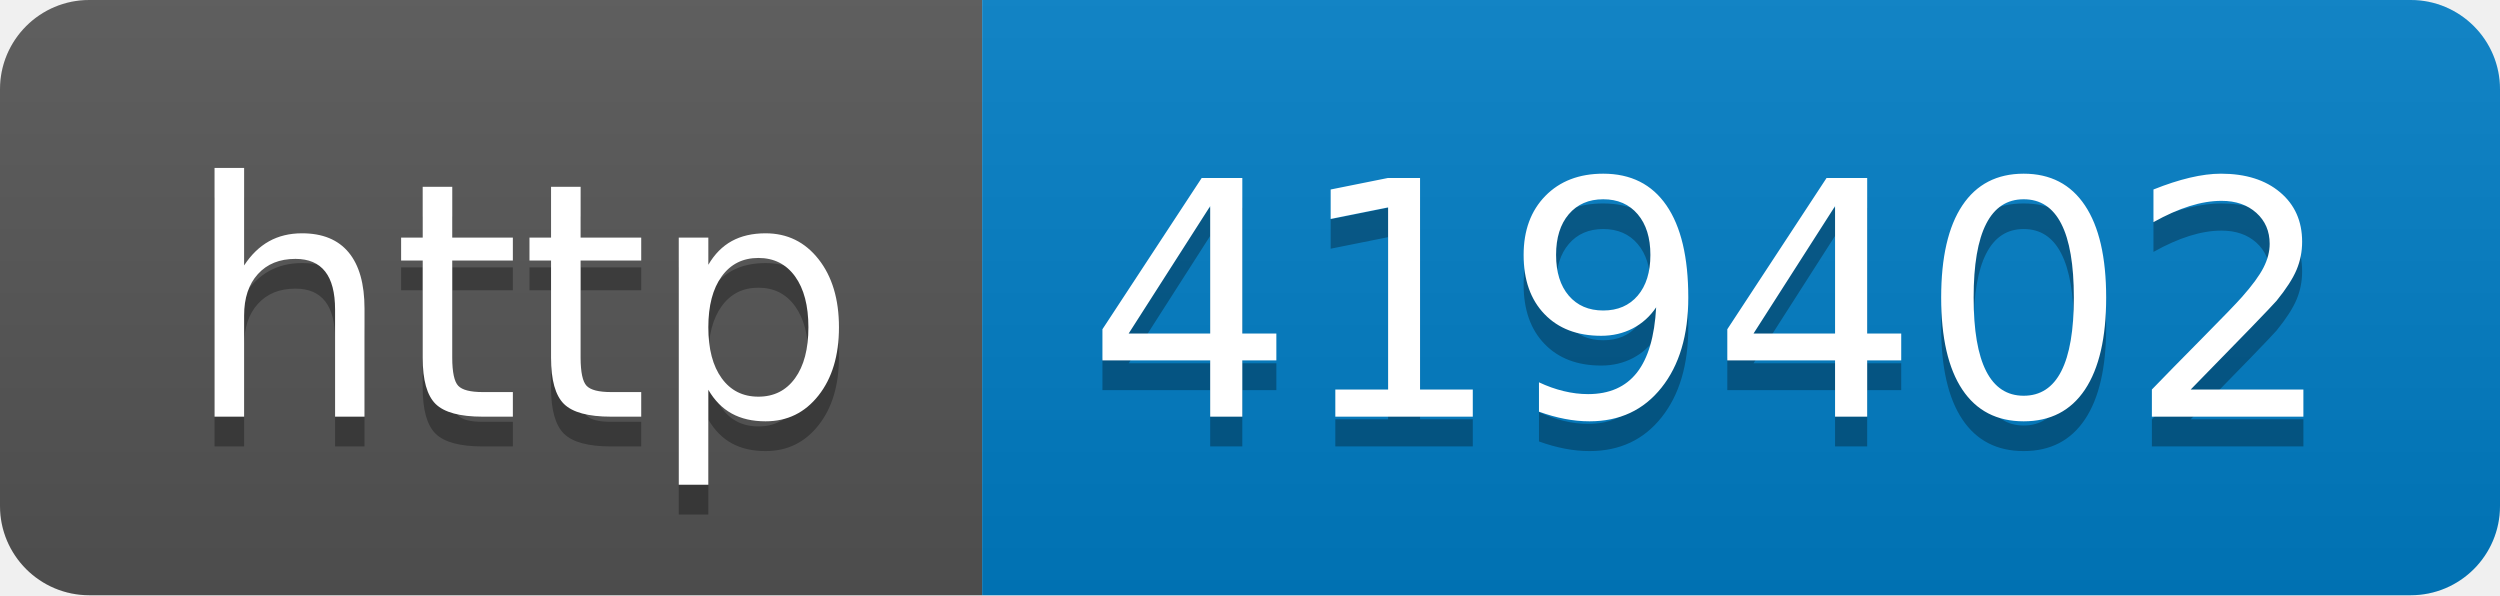
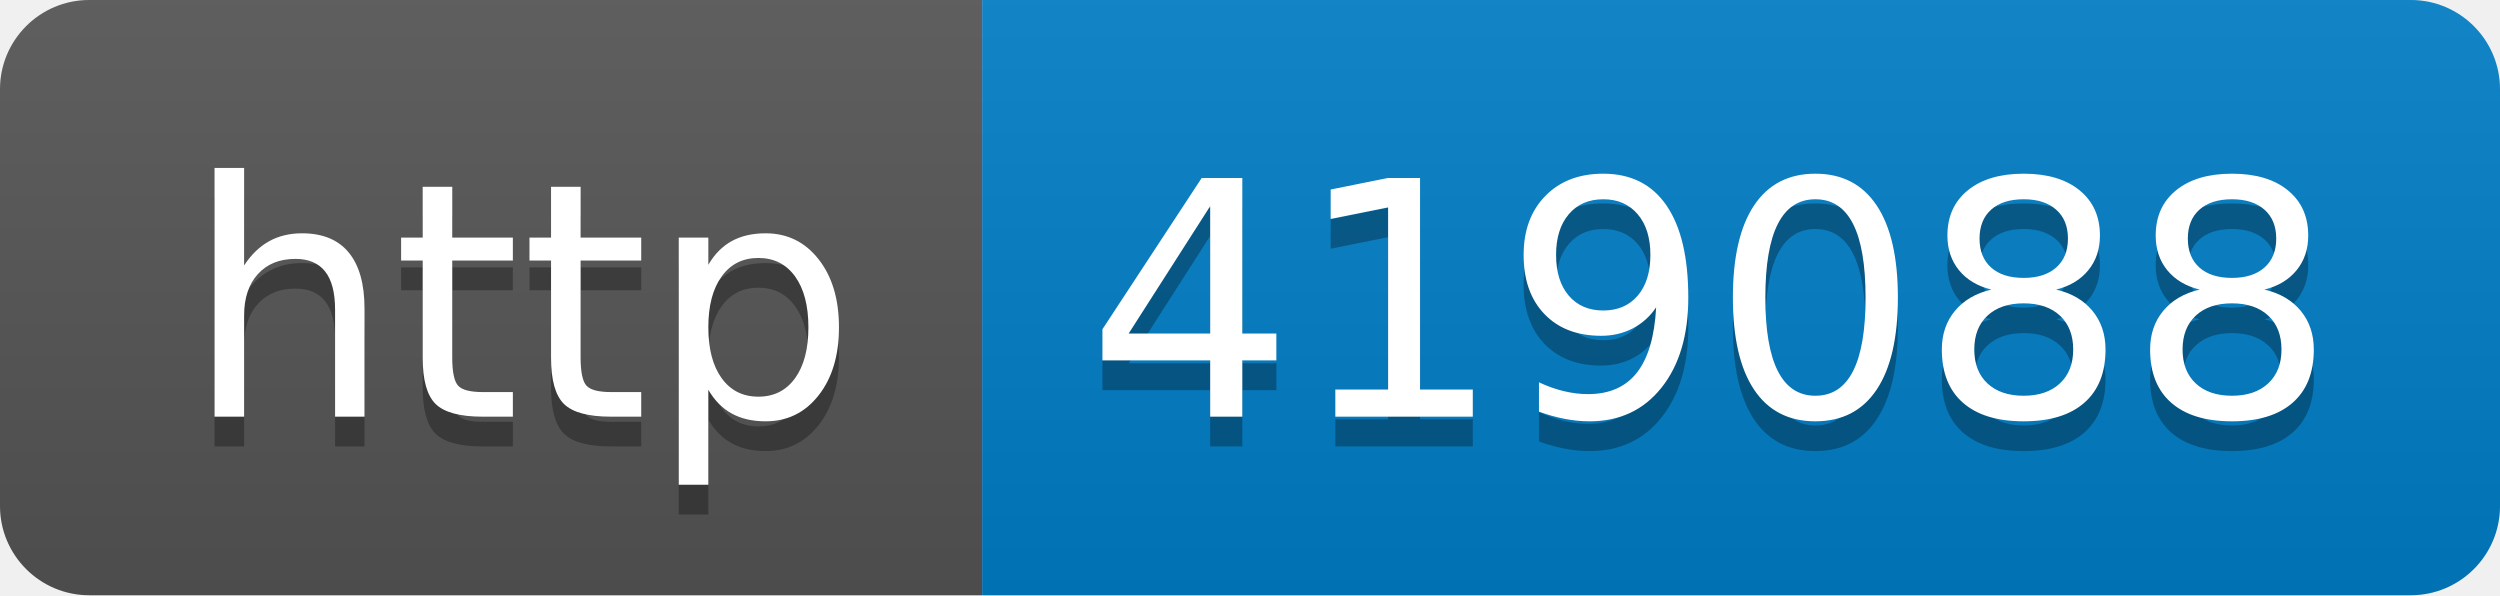
- <svg xmlns="http://www.w3.org/2000/svg" width="84" height="20" role="img" aria-label="http: 419402">
+ <svg xmlns="http://www.w3.org/2000/svg" width="84" height="20" role="img" aria-label="http: 419088">
  <linearGradient id="s" x2="0" y2="100%">
    <stop offset="0" stop-color="#bbb" stop-opacity=".1" />
    <stop offset="1" stop-opacity=".1" />
  </linearGradient>
  <clipPath id="r">
    <rect width="84" height="20" rx="3" fill="#fff" />
  </clipPath>
  <g clip-path="url(#r)">
    <rect width="33" height="20" fill="#555" />
    <rect x="33" width="51" height="20" fill="#007ec6" />
    <rect width="84" height="20" fill="url(#s)" />
  </g>
  <g fill="#fff" text-anchor="middle" font-family="Verdana,Geneva,DejaVu Sans,sans-serif" text-rendering="geometricPrecision" font-size="110">
    <text aria-hidden="true" x="175" y="150" fill="#010101" fill-opacity=".3" transform="scale(.1)" textLength="230">http</text>
    <text x="175" y="140" transform="scale(.1)" fill="#fff" textLength="230">http</text>
-     <text aria-hidden="true" x="575" y="150" fill="#010101" fill-opacity=".3" transform="scale(.1)" textLength="410">419402</text>
-     <text x="575" y="140" transform="scale(.1)" fill="#fff" textLength="410">419402</text>
+     <text aria-hidden="true" x="575" y="150" fill="#010101" fill-opacity=".3" transform="scale(.1)" textLength="410">419088</text>
+     <text x="575" y="140" transform="scale(.1)" fill="#fff" textLength="410">419088</text>
  </g>
</svg>
